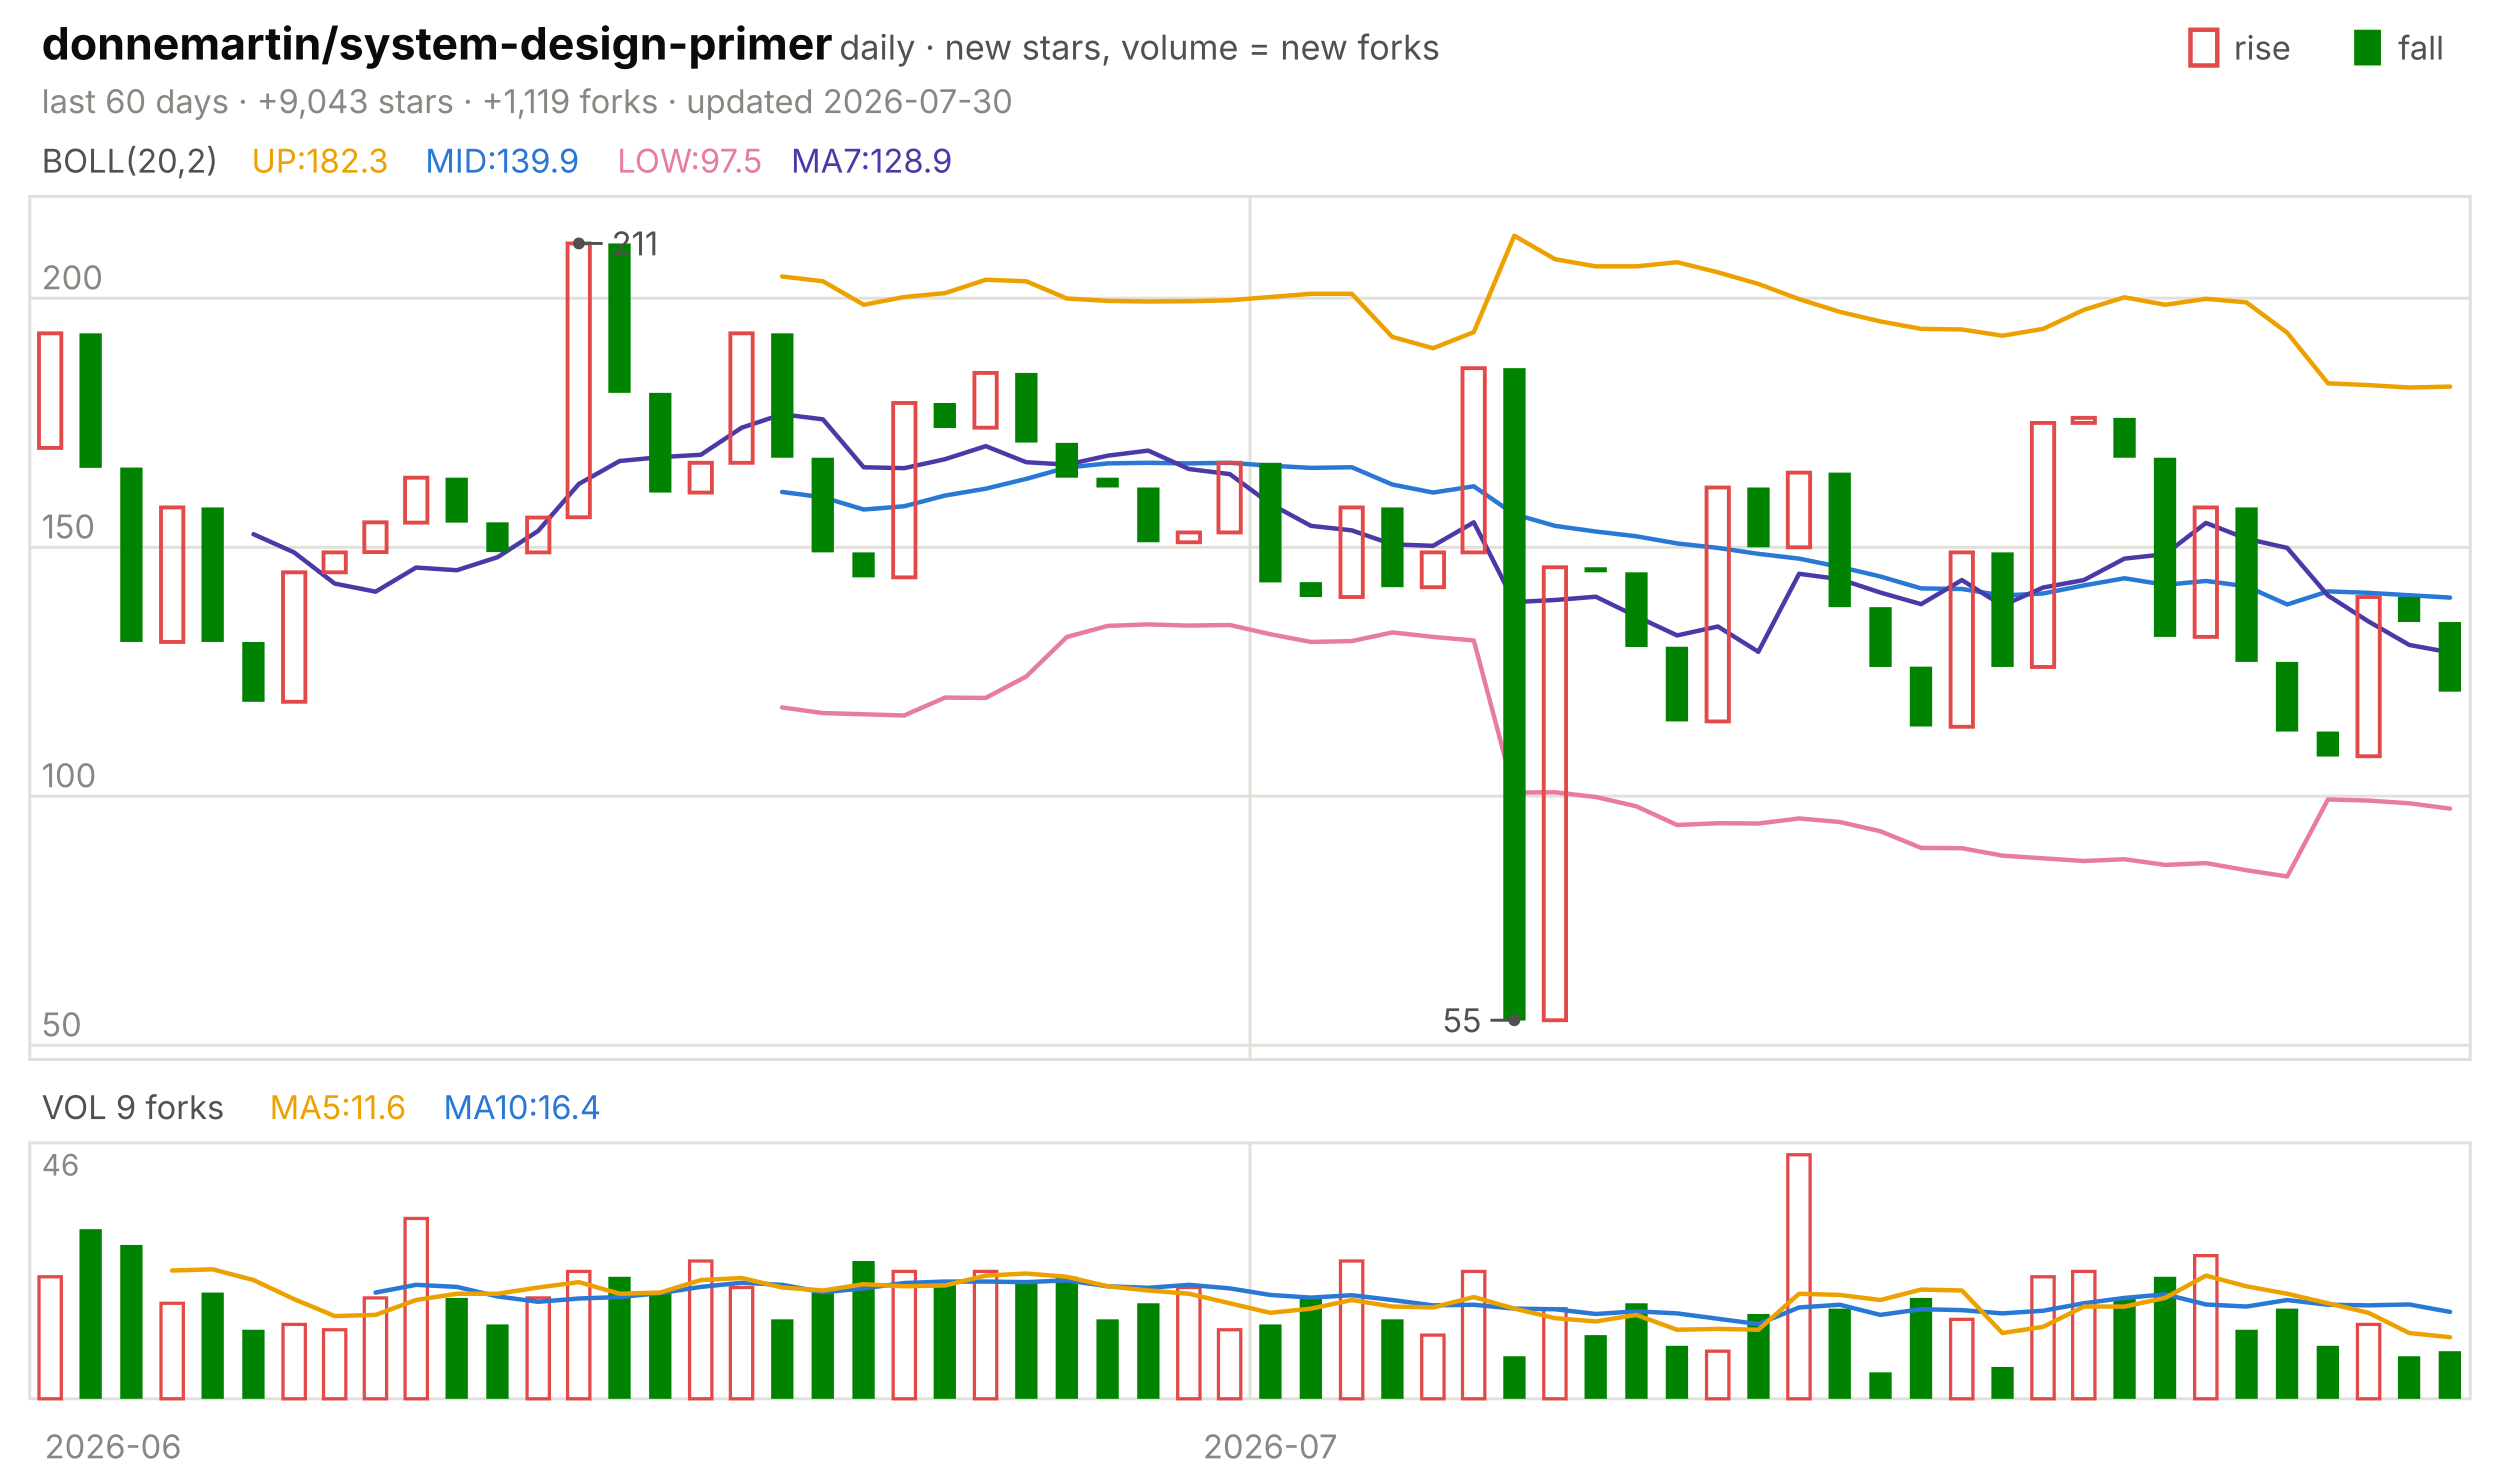
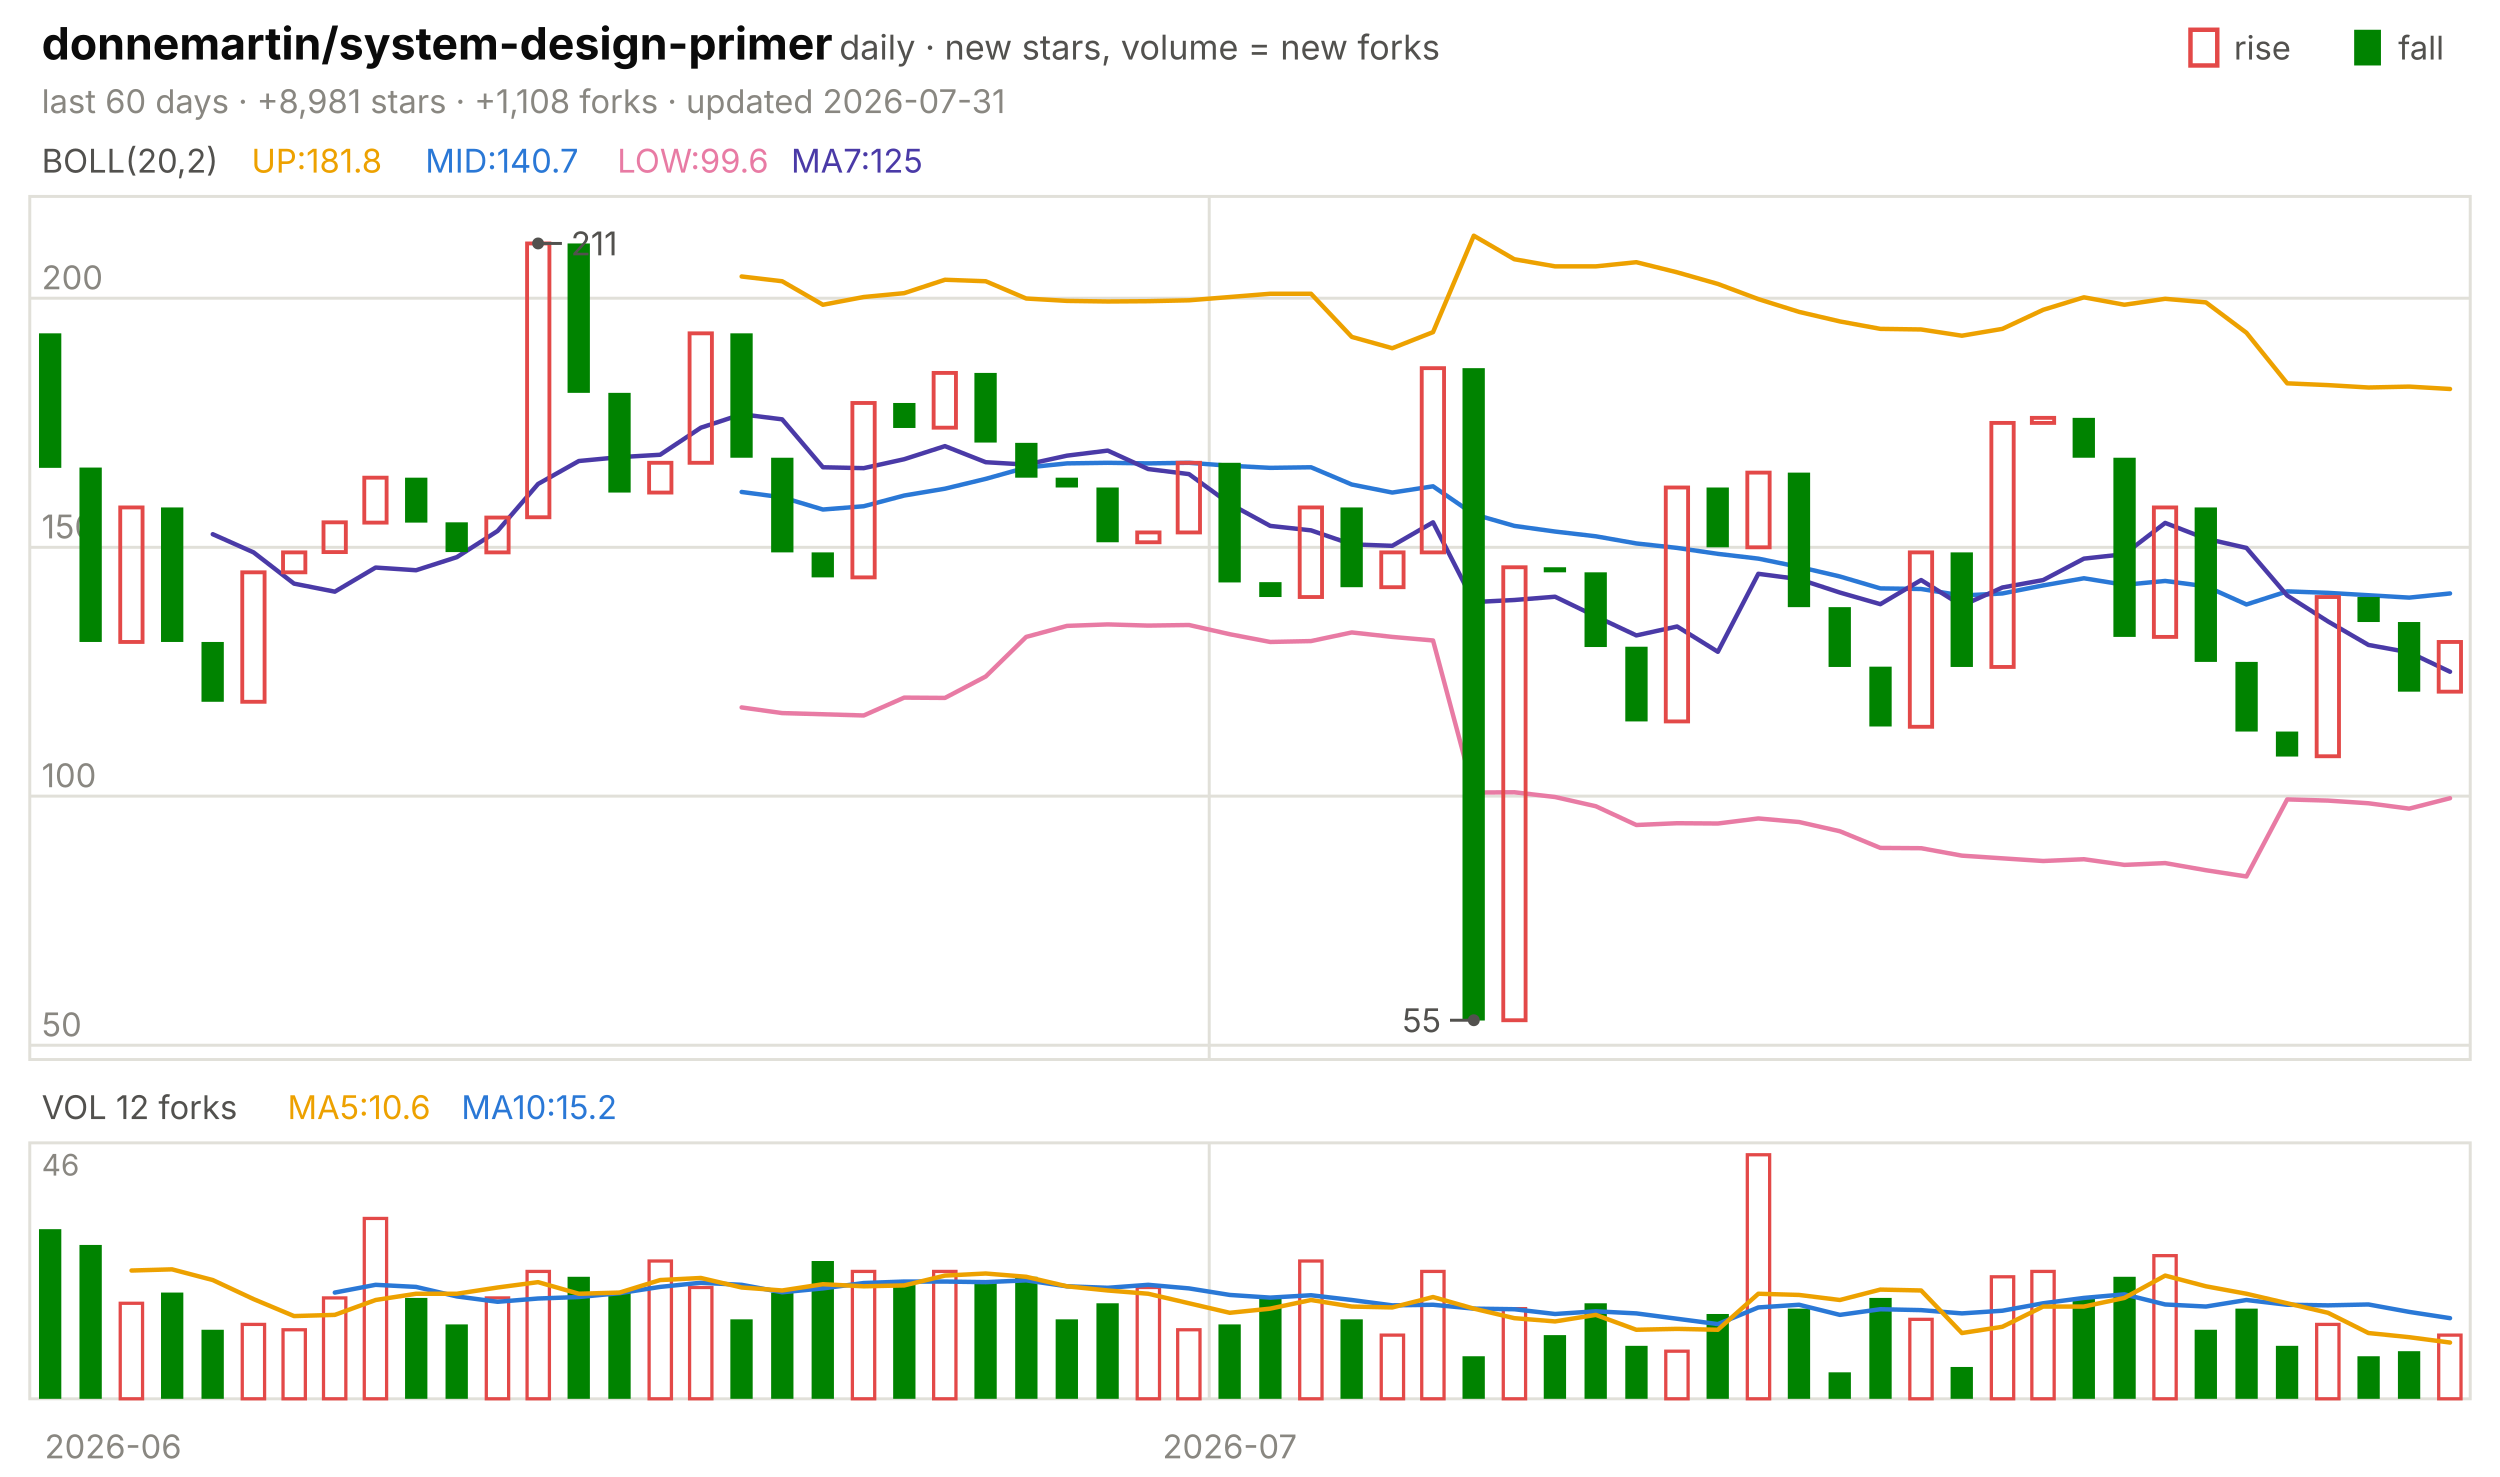
<svg xmlns="http://www.w3.org/2000/svg" viewBox="0 0 840 496" width="840" height="496" font-family="-apple-system,'Segoe UI',system-ui,sans-serif" role="img" aria-label="donnemartin/system-design-primer candlestick chart">
  <text x="14.0" y="20.0" font-size="15" fill="#0b0b0b" font-weight="650">donnemartin/system-design-primer</text>
  <text x="282.0" y="20.0" font-size="11.5" fill="#52514e">daily · new stars, volume = new forks</text>
  <text x="805.8" y="20.0" font-size="11.0" fill="#52514e">fall</text>
  <rect x="791" y="10" width="9" height="12" fill="#008300" />
  <text x="750.6" y="20.0" font-size="11.0" fill="#52514e">rise</text>
  <rect x="736" y="10" width="9" height="12" fill="none" stroke="#e34948" stroke-width="1.5" />
-   <text x="14.0" y="38.0" font-size="11.0" fill="#898781">last 60 days · +9,043 stars · +1,119 forks · updated 2026-07-30</text>
+   <text x="14.0" y="38.0" font-size="11.0" fill="#898781">last 60 days · +8,981 stars · +1,108 forks · updated 2026-07-31</text>
  <rect x="10" y="66" width="820" height="290" fill="none" stroke="#e1e0d9" />
  <rect x="10" y="384" width="820" height="86" fill="none" stroke="#e1e0d9" />
  <text x="38.0" y="490.0" font-size="11.0" fill="#898781" text-anchor="middle">2026-06</text>
-   <line x1="420.0" y1="66.0" x2="420.0" y2="356.0" stroke="#e1e0d9" stroke-width="1.0" />
-   <line x1="420.0" y1="384.0" x2="420.0" y2="470.0" stroke="#e1e0d9" stroke-width="1.0" />
-   <text x="426.8" y="490.0" font-size="11.0" fill="#898781" text-anchor="middle">2026-07</text>
+   <line x1="406.3" y1="66.0" x2="406.3" y2="356.0" stroke="#e1e0d9" stroke-width="1.0" />
+   <line x1="406.3" y1="384.0" x2="406.3" y2="470.0" stroke="#e1e0d9" stroke-width="1.0" />
+   <text x="413.2" y="490.0" font-size="11.0" fill="#898781" text-anchor="middle">2026-07</text>
  <text x="14.0" y="58.0" font-size="11.0" fill="#52514e">BOLL(20,2)</text>
-   <text x="84.5" y="58.0" font-size="11.0" fill="#eda100">UP:182.3</text>
-   <text x="142.9" y="58.0" font-size="11.0" fill="#2a78d6">MID:139.9</text>
-   <text x="207.4" y="58.0" font-size="11.0" fill="#e87ba4">LOW:97.5</text>
-   <text x="265.8" y="58.0" font-size="11.0" fill="#4a3aa7">MA7:128.9</text>
+   <text x="84.5" y="58.0" font-size="11.0" fill="#eda100">UP:181.8</text>
+   <text x="142.9" y="58.0" font-size="11.0" fill="#2a78d6">MID:140.7</text>
+   <text x="207.4" y="58.0" font-size="11.0" fill="#e87ba4">LOW:99.6</text>
+   <text x="265.8" y="58.0" font-size="11.0" fill="#4a3aa7">MA7:125</text>
  <line x1="10.0" y1="351.2" x2="830.0" y2="351.2" stroke="#e1e0d9" stroke-width="1.0" />
  <text x="14.0" y="348.2" font-size="11.0" fill="#898781">50</text>
  <line x1="10.0" y1="267.5" x2="830.0" y2="267.5" stroke="#e1e0d9" stroke-width="1.0" />
  <text x="14.0" y="264.5" font-size="11.0" fill="#898781">100</text>
  <line x1="10.0" y1="183.9" x2="830.0" y2="183.9" stroke="#e1e0d9" stroke-width="1.0" />
  <text x="14.0" y="180.9" font-size="11.0" fill="#898781">150</text>
  <line x1="10.0" y1="100.2" x2="830.0" y2="100.2" stroke="#e1e0d9" stroke-width="1.0" />
  <text x="14.0" y="97.2" font-size="11.0" fill="#898781">200</text>
-   <polyline points="262.8,92.9 276.5,94.5 290.2,102.4 303.8,99.8 317.5,98.5 331.2,94.0 344.8,94.5 358.5,100.3 372.2,101.1 385.8,101.3 399.5,101.2 413.2,100.9 426.8,99.8 440.5,98.7 454.2,98.7 467.8,113.2 481.5,117.0 495.2,111.6 508.8,79.2 522.5,87.1 536.2,89.5 549.8,89.5 563.5,88.1 577.2,91.5 590.8,95.4 604.5,100.5 618.2,104.8 631.8,108.0 645.5,110.5 659.2,110.7 672.8,112.8 686.5,110.5 700.2,104.1 713.8,99.9 727.5,102.4 741.2,100.4 754.8,101.6 768.5,111.8 782.2,128.8 795.8,129.4 809.5,130.2 823.2,129.9" fill="none" stroke="#eda100" stroke-width="1.5" stroke-linejoin="round" stroke-linecap="round" />
-   <polyline points="262.8,165.3 276.5,167.1 290.2,171.2 303.8,170.1 317.5,166.5 331.2,164.2 344.8,160.9 358.5,157.1 372.2,155.7 385.8,155.5 399.5,155.7 413.2,155.5 426.8,156.5 440.5,157.2 454.2,157.0 467.8,162.8 481.5,165.5 495.2,163.4 508.8,172.8 522.5,176.7 536.2,178.6 549.8,180.2 563.5,182.6 577.2,184.1 590.8,186.1 604.5,187.7 618.2,190.5 631.8,193.7 645.5,197.7 659.2,197.9 672.8,200.1 686.5,199.4 700.2,196.7 713.8,194.3 727.5,196.5 741.2,195.2 754.8,197.0 768.5,203.1 782.2,198.7 795.8,199.2 809.5,200.0 823.2,200.8" fill="none" stroke="#2a78d6" stroke-width="1.5" stroke-linejoin="round" stroke-linecap="round" />
-   <polyline points="262.8,237.7 276.5,239.6 290.2,240.0 303.8,240.4 317.5,234.4 331.2,234.5 344.8,227.3 358.5,214.0 372.2,210.3 385.8,209.8 399.5,210.2 413.2,210.0 426.8,213.1 440.5,215.7 454.2,215.4 467.8,212.5 481.5,214.0 495.2,215.2 508.8,266.3 522.5,266.2 536.2,267.8 549.8,270.9 563.5,277.2 577.2,276.6 590.8,276.7 604.5,275.0 618.2,276.2 631.8,279.3 645.5,284.9 659.2,285.0 672.8,287.5 686.5,288.4 700.2,289.3 713.8,288.7 727.5,290.6 741.2,290.0 754.8,292.4 768.5,294.5 782.2,268.6 795.8,269.0 809.5,269.9 823.2,271.7" fill="none" stroke="#e87ba4" stroke-width="1.5" stroke-linejoin="round" stroke-linecap="round" />
-   <polyline points="85.2,179.5 98.8,185.6 112.5,196.1 126.2,198.8 139.8,190.7 153.5,191.6 167.2,187.2 180.8,178.4 194.5,162.6 208.2,154.9 221.8,153.6 235.5,152.8 249.2,143.7 262.8,139.2 276.5,140.9 290.2,157.0 303.8,157.3 317.5,154.3 331.2,149.9 344.8,155.3 358.5,156.1 372.2,153.1 385.8,151.4 399.5,157.6 413.2,159.3 426.8,169.3 440.5,176.7 454.2,178.2 467.8,182.9 481.5,183.4 495.2,175.5 508.8,202.3 522.5,201.6 536.2,200.5 549.8,207.1 563.5,213.5 577.2,210.5 590.8,219.0 604.5,192.8 618.2,194.6 631.8,199.1 645.5,203.0 659.2,194.9 672.8,203.5 686.5,197.4 700.2,194.9 713.8,187.7 727.5,186.2 741.2,175.7 754.8,181.0 768.5,184.1 782.2,200.1 795.8,208.8 809.5,216.7 823.2,219.2" fill="none" stroke="#4a3aa7" stroke-width="1.5" stroke-linejoin="round" stroke-linecap="round" />
-   <rect x="13.1" y="112.0" width="7.5" height="38.5" fill="none" stroke="#e34948" stroke-width="1.3" />
-   <rect x="26.7" y="112.0" width="7.5" height="45.2" fill="#008300" />
-   <rect x="40.4" y="157.1" width="7.5" height="58.6" fill="#008300" />
-   <rect x="54.1" y="170.5" width="7.5" height="45.2" fill="none" stroke="#e34948" stroke-width="1.3" />
-   <rect x="67.7" y="170.5" width="7.5" height="45.2" fill="#008300" />
-   <rect x="81.4" y="215.7" width="7.5" height="20.1" fill="#008300" />
-   <rect x="95.1" y="192.3" width="7.5" height="43.5" fill="none" stroke="#e34948" stroke-width="1.3" />
-   <rect x="108.7" y="185.6" width="7.5" height="6.7" fill="none" stroke="#e34948" stroke-width="1.3" />
-   <rect x="122.4" y="175.5" width="7.5" height="10.0" fill="none" stroke="#e34948" stroke-width="1.3" />
-   <rect x="136.1" y="160.5" width="7.5" height="15.1" fill="none" stroke="#e34948" stroke-width="1.3" />
-   <rect x="149.7" y="160.5" width="7.5" height="15.1" fill="#008300" />
-   <rect x="163.4" y="175.5" width="7.5" height="10.0" fill="#008300" />
-   <rect x="177.1" y="173.9" width="7.5" height="11.7" fill="none" stroke="#e34948" stroke-width="1.3" />
-   <rect x="190.7" y="81.8" width="7.5" height="92.0" fill="none" stroke="#e34948" stroke-width="1.3" />
-   <rect x="204.4" y="81.8" width="7.5" height="50.2" fill="#008300" />
-   <rect x="218.1" y="132.0" width="7.5" height="33.5" fill="#008300" />
-   <rect x="231.7" y="155.5" width="7.5" height="10.0" fill="none" stroke="#e34948" stroke-width="1.3" />
-   <rect x="245.4" y="112.0" width="7.5" height="43.5" fill="none" stroke="#e34948" stroke-width="1.3" />
-   <rect x="259.1" y="112.0" width="7.5" height="41.8" fill="#008300" />
-   <rect x="272.7" y="153.8" width="7.5" height="31.8" fill="#008300" />
-   <rect x="286.4" y="185.6" width="7.5" height="8.4" fill="#008300" />
-   <rect x="300.1" y="135.4" width="7.5" height="58.6" fill="none" stroke="#e34948" stroke-width="1.3" />
-   <rect x="313.7" y="135.4" width="7.5" height="8.4" fill="#008300" />
-   <rect x="327.4" y="125.3" width="7.5" height="18.4" fill="none" stroke="#e34948" stroke-width="1.3" />
-   <rect x="341.1" y="125.3" width="7.5" height="23.4" fill="#008300" />
-   <rect x="354.7" y="148.8" width="7.5" height="11.7" fill="#008300" />
-   <rect x="368.4" y="160.5" width="7.5" height="3.3" fill="#008300" />
-   <rect x="382.1" y="163.8" width="7.5" height="18.4" fill="#008300" />
-   <rect x="395.7" y="178.9" width="7.5" height="3.3" fill="none" stroke="#e34948" stroke-width="1.3" />
-   <rect x="409.4" y="155.5" width="7.5" height="23.4" fill="none" stroke="#e34948" stroke-width="1.3" />
-   <rect x="423.1" y="155.5" width="7.5" height="40.2" fill="#008300" />
-   <rect x="436.7" y="195.6" width="7.5" height="5.0" fill="#008300" />
-   <rect x="450.4" y="170.5" width="7.5" height="30.1" fill="none" stroke="#e34948" stroke-width="1.3" />
-   <rect x="464.1" y="170.5" width="7.5" height="26.8" fill="#008300" />
-   <rect x="477.7" y="185.6" width="7.5" height="11.7" fill="none" stroke="#e34948" stroke-width="1.3" />
-   <rect x="491.4" y="123.7" width="7.5" height="61.9" fill="none" stroke="#e34948" stroke-width="1.3" />
-   <rect x="505.1" y="123.7" width="7.5" height="219.2" fill="#008300" />
-   <rect x="518.7" y="190.6" width="7.5" height="152.2" fill="none" stroke="#e34948" stroke-width="1.3" />
-   <rect x="532.4" y="190.6" width="7.5" height="1.7" fill="#008300" />
-   <rect x="546.1" y="192.3" width="7.5" height="25.1" fill="#008300" />
-   <rect x="559.7" y="217.3" width="7.5" height="25.1" fill="#008300" />
-   <rect x="573.4" y="163.8" width="7.5" height="78.6" fill="none" stroke="#e34948" stroke-width="1.3" />
-   <rect x="587.1" y="163.8" width="7.5" height="20.1" fill="#008300" />
-   <rect x="600.7" y="158.8" width="7.5" height="25.1" fill="none" stroke="#e34948" stroke-width="1.3" />
-   <rect x="614.4" y="158.8" width="7.5" height="45.2" fill="#008300" />
-   <rect x="628.1" y="204.0" width="7.5" height="20.1" fill="#008300" />
-   <rect x="641.7" y="224.0" width="7.5" height="20.1" fill="#008300" />
-   <rect x="655.4" y="185.6" width="7.5" height="58.6" fill="none" stroke="#e34948" stroke-width="1.3" />
-   <rect x="669.1" y="185.6" width="7.5" height="38.5" fill="#008300" />
-   <rect x="682.7" y="142.1" width="7.5" height="82.0" fill="none" stroke="#e34948" stroke-width="1.3" />
-   <rect x="696.4" y="140.4" width="7.5" height="1.7" fill="none" stroke="#e34948" stroke-width="1.3" />
-   <rect x="710.1" y="140.4" width="7.5" height="13.4" fill="#008300" />
-   <rect x="723.7" y="153.8" width="7.5" height="60.2" fill="#008300" />
-   <rect x="737.4" y="170.5" width="7.5" height="43.5" fill="none" stroke="#e34948" stroke-width="1.3" />
-   <rect x="751.1" y="170.5" width="7.5" height="51.9" fill="#008300" />
-   <rect x="764.7" y="222.4" width="7.5" height="23.4" fill="#008300" />
-   <rect x="778.4" y="245.8" width="7.5" height="8.4" fill="#008300" />
-   <rect x="792.1" y="200.6" width="7.5" height="53.5" fill="none" stroke="#e34948" stroke-width="1.3" />
-   <rect x="805.7" y="200.6" width="7.5" height="8.4" fill="#008300" />
-   <rect x="819.4" y="209.0" width="7.5" height="23.4" fill="#008300" />
-   <circle cx="194.5" cy="81.8" r="2" fill="#52514e" />
-   <line x1="194.5" y1="81.8" x2="202.5" y2="81.8" stroke="#52514e" stroke-width="1.0" />
-   <text x="205.5" y="85.8" font-size="11.0" fill="#52514e">211</text>
-   <circle cx="508.8" cy="342.8" r="2" fill="#52514e" />
-   <line x1="508.8" y1="342.8" x2="500.8" y2="342.8" stroke="#52514e" stroke-width="1.0" />
-   <text x="497.8" y="346.8" font-size="11.0" fill="#52514e" text-anchor="end">55</text>
-   <text x="14.0" y="376.0" font-size="11.0" fill="#52514e">VOL 9 forks</text>
-   <text x="90.6" y="376.0" font-size="11.0" fill="#eda100">MA5:11.6</text>
-   <text x="149.0" y="376.0" font-size="11.0" fill="#2a78d6">MA10:16.4</text>
+   <polyline points="249.2,92.9 262.8,94.5 276.5,102.4 290.2,99.8 303.8,98.5 317.5,94.0 331.2,94.5 344.8,100.3 358.5,101.1 372.2,101.3 385.8,101.2 399.5,100.9 413.2,99.8 426.8,98.7 440.5,98.7 454.2,113.2 467.8,117.0 481.5,111.6 495.2,79.2 508.8,87.1 522.5,89.5 536.2,89.5 549.8,88.1 563.5,91.5 577.2,95.4 590.8,100.5 604.5,104.8 618.2,108.0 631.8,110.5 645.5,110.7 659.2,112.8 672.8,110.5 686.5,104.1 700.2,99.9 713.8,102.4 727.5,100.4 741.2,101.6 754.8,111.8 768.5,128.8 782.2,129.4 795.8,130.2 809.5,129.9 823.2,130.7" fill="none" stroke="#eda100" stroke-width="1.5" stroke-linejoin="round" stroke-linecap="round" />
+   <polyline points="249.2,165.3 262.8,167.1 276.5,171.2 290.2,170.1 303.8,166.5 317.5,164.2 331.2,160.9 344.8,157.1 358.5,155.7 372.2,155.5 385.8,155.7 399.5,155.5 413.2,156.5 426.8,157.2 440.5,157.0 454.2,162.8 467.8,165.5 481.5,163.4 495.2,172.8 508.8,176.7 522.5,178.6 536.2,180.2 549.8,182.6 563.5,184.1 577.2,186.1 590.8,187.7 604.5,190.5 618.2,193.7 631.8,197.7 645.5,197.9 659.2,200.1 672.8,199.4 686.5,196.7 700.2,194.3 713.8,196.5 727.5,195.2 741.2,197.0 754.8,203.1 768.5,198.7 782.2,199.2 795.8,200.0 809.5,200.8 823.2,199.4" fill="none" stroke="#2a78d6" stroke-width="1.5" stroke-linejoin="round" stroke-linecap="round" />
+   <polyline points="249.2,237.7 262.8,239.6 276.5,240.0 290.2,240.4 303.8,234.4 317.5,234.5 331.2,227.3 344.8,214.0 358.5,210.3 372.2,209.8 385.8,210.2 399.5,210.0 413.2,213.1 426.8,215.7 440.5,215.4 454.2,212.5 467.8,214.0 481.5,215.2 495.2,266.3 508.8,266.2 522.5,267.8 536.2,270.9 549.8,277.2 563.5,276.6 577.2,276.7 590.8,275.0 604.5,276.2 618.2,279.3 631.8,284.9 645.5,285.0 659.2,287.5 672.8,288.4 686.5,289.3 700.2,288.7 713.8,290.6 727.5,290.0 741.2,292.4 754.8,294.5 768.5,268.6 782.2,269.0 795.8,269.9 809.5,271.7 823.2,268.2" fill="none" stroke="#e87ba4" stroke-width="1.5" stroke-linejoin="round" stroke-linecap="round" />
+   <polyline points="71.5,179.5 85.2,185.6 98.8,196.1 112.5,198.8 126.2,190.7 139.8,191.6 153.5,187.2 167.2,178.4 180.8,162.6 194.5,154.9 208.2,153.6 221.8,152.8 235.5,143.7 249.2,139.2 262.8,140.9 276.5,157.0 290.2,157.3 303.8,154.3 317.5,149.9 331.2,155.3 344.8,156.1 358.5,153.1 372.2,151.4 385.8,157.6 399.5,159.3 413.2,169.3 426.8,176.7 440.5,178.2 454.2,182.9 467.8,183.4 481.5,175.5 495.2,202.3 508.8,201.6 522.5,200.5 536.2,207.1 549.8,213.5 563.5,210.5 577.2,219.0 590.8,192.8 604.5,194.6 618.2,199.1 631.8,203.0 645.5,194.9 659.2,203.5 672.8,197.4 686.5,194.9 700.2,187.7 713.8,186.2 727.5,175.7 741.2,181.0 754.8,184.1 768.5,200.1 782.2,208.8 795.8,216.7 809.5,219.2 823.2,225.7" fill="none" stroke="#4a3aa7" stroke-width="1.5" stroke-linejoin="round" stroke-linecap="round" />
+   <rect x="13.1" y="112.0" width="7.5" height="45.2" fill="#008300" />
+   <rect x="26.7" y="157.1" width="7.5" height="58.6" fill="#008300" />
+   <rect x="40.4" y="170.5" width="7.5" height="45.2" fill="none" stroke="#e34948" stroke-width="1.3" />
+   <rect x="54.1" y="170.5" width="7.5" height="45.2" fill="#008300" />
+   <rect x="67.7" y="215.7" width="7.5" height="20.1" fill="#008300" />
+   <rect x="81.4" y="192.3" width="7.5" height="43.5" fill="none" stroke="#e34948" stroke-width="1.3" />
+   <rect x="95.1" y="185.6" width="7.5" height="6.7" fill="none" stroke="#e34948" stroke-width="1.3" />
+   <rect x="108.7" y="175.5" width="7.5" height="10.0" fill="none" stroke="#e34948" stroke-width="1.3" />
+   <rect x="122.4" y="160.5" width="7.5" height="15.1" fill="none" stroke="#e34948" stroke-width="1.3" />
+   <rect x="136.1" y="160.5" width="7.5" height="15.1" fill="#008300" />
+   <rect x="149.7" y="175.5" width="7.5" height="10.0" fill="#008300" />
+   <rect x="163.4" y="173.9" width="7.5" height="11.7" fill="none" stroke="#e34948" stroke-width="1.3" />
+   <rect x="177.1" y="81.8" width="7.5" height="92.0" fill="none" stroke="#e34948" stroke-width="1.3" />
+   <rect x="190.7" y="81.8" width="7.5" height="50.2" fill="#008300" />
+   <rect x="204.4" y="132.0" width="7.5" height="33.5" fill="#008300" />
+   <rect x="218.1" y="155.5" width="7.5" height="10.0" fill="none" stroke="#e34948" stroke-width="1.3" />
+   <rect x="231.7" y="112.0" width="7.5" height="43.5" fill="none" stroke="#e34948" stroke-width="1.3" />
+   <rect x="245.4" y="112.0" width="7.5" height="41.8" fill="#008300" />
+   <rect x="259.1" y="153.8" width="7.5" height="31.8" fill="#008300" />
+   <rect x="272.7" y="185.6" width="7.5" height="8.4" fill="#008300" />
+   <rect x="286.4" y="135.4" width="7.5" height="58.6" fill="none" stroke="#e34948" stroke-width="1.3" />
+   <rect x="300.1" y="135.4" width="7.5" height="8.4" fill="#008300" />
+   <rect x="313.7" y="125.3" width="7.5" height="18.4" fill="none" stroke="#e34948" stroke-width="1.3" />
+   <rect x="327.4" y="125.3" width="7.5" height="23.4" fill="#008300" />
+   <rect x="341.1" y="148.8" width="7.5" height="11.7" fill="#008300" />
+   <rect x="354.7" y="160.5" width="7.5" height="3.3" fill="#008300" />
+   <rect x="368.4" y="163.8" width="7.5" height="18.4" fill="#008300" />
+   <rect x="382.1" y="178.9" width="7.5" height="3.3" fill="none" stroke="#e34948" stroke-width="1.3" />
+   <rect x="395.7" y="155.5" width="7.5" height="23.4" fill="none" stroke="#e34948" stroke-width="1.3" />
+   <rect x="409.4" y="155.5" width="7.5" height="40.2" fill="#008300" />
+   <rect x="423.1" y="195.6" width="7.5" height="5.0" fill="#008300" />
+   <rect x="436.7" y="170.5" width="7.5" height="30.1" fill="none" stroke="#e34948" stroke-width="1.3" />
+   <rect x="450.4" y="170.5" width="7.5" height="26.8" fill="#008300" />
+   <rect x="464.1" y="185.6" width="7.5" height="11.7" fill="none" stroke="#e34948" stroke-width="1.3" />
+   <rect x="477.7" y="123.7" width="7.5" height="61.9" fill="none" stroke="#e34948" stroke-width="1.3" />
+   <rect x="491.4" y="123.7" width="7.5" height="219.2" fill="#008300" />
+   <rect x="505.1" y="190.6" width="7.5" height="152.2" fill="none" stroke="#e34948" stroke-width="1.3" />
+   <rect x="518.7" y="190.6" width="7.5" height="1.7" fill="#008300" />
+   <rect x="532.4" y="192.3" width="7.5" height="25.1" fill="#008300" />
+   <rect x="546.1" y="217.3" width="7.5" height="25.1" fill="#008300" />
+   <rect x="559.7" y="163.8" width="7.5" height="78.6" fill="none" stroke="#e34948" stroke-width="1.3" />
+   <rect x="573.4" y="163.8" width="7.5" height="20.1" fill="#008300" />
+   <rect x="587.1" y="158.8" width="7.5" height="25.1" fill="none" stroke="#e34948" stroke-width="1.3" />
+   <rect x="600.7" y="158.8" width="7.5" height="45.2" fill="#008300" />
+   <rect x="614.4" y="204.0" width="7.5" height="20.1" fill="#008300" />
+   <rect x="628.1" y="224.0" width="7.5" height="20.1" fill="#008300" />
+   <rect x="641.7" y="185.6" width="7.5" height="58.6" fill="none" stroke="#e34948" stroke-width="1.3" />
+   <rect x="655.4" y="185.6" width="7.5" height="38.5" fill="#008300" />
+   <rect x="669.1" y="142.1" width="7.5" height="82.0" fill="none" stroke="#e34948" stroke-width="1.3" />
+   <rect x="682.7" y="140.4" width="7.5" height="1.7" fill="none" stroke="#e34948" stroke-width="1.3" />
+   <rect x="696.4" y="140.4" width="7.5" height="13.4" fill="#008300" />
+   <rect x="710.1" y="153.8" width="7.5" height="60.2" fill="#008300" />
+   <rect x="723.7" y="170.5" width="7.5" height="43.5" fill="none" stroke="#e34948" stroke-width="1.3" />
+   <rect x="737.4" y="170.5" width="7.5" height="51.9" fill="#008300" />
+   <rect x="751.1" y="222.4" width="7.5" height="23.4" fill="#008300" />
+   <rect x="764.7" y="245.8" width="7.5" height="8.4" fill="#008300" />
+   <rect x="778.4" y="200.6" width="7.5" height="53.5" fill="none" stroke="#e34948" stroke-width="1.3" />
+   <rect x="792.1" y="200.6" width="7.5" height="8.4" fill="#008300" />
+   <rect x="805.7" y="209.0" width="7.5" height="23.4" fill="#008300" />
+   <rect x="819.4" y="215.7" width="7.5" height="16.7" fill="none" stroke="#e34948" stroke-width="1.3" />
+   <circle cx="180.8" cy="81.8" r="2" fill="#52514e" />
+   <line x1="180.8" y1="81.8" x2="188.8" y2="81.8" stroke="#52514e" stroke-width="1.0" />
+   <text x="191.8" y="85.8" font-size="11.0" fill="#52514e">211</text>
+   <circle cx="495.2" cy="342.8" r="2" fill="#52514e" />
+   <line x1="495.2" y1="342.8" x2="487.2" y2="342.8" stroke="#52514e" stroke-width="1.0" />
+   <text x="484.2" y="346.8" font-size="11.0" fill="#52514e" text-anchor="end">55</text>
+   <text x="14.0" y="376.0" font-size="11.0" fill="#52514e">VOL 12 forks</text>
+   <text x="96.6" y="376.0" font-size="11.0" fill="#eda100">MA5:10.6</text>
+   <text x="155.0" y="376.0" font-size="11.0" fill="#2a78d6">MA10:15.2</text>
  <text x="14.0" y="395.0" font-size="10" fill="#898781">46</text>
-   <rect x="13.1" y="429.0" width="7.5" height="41.0" fill="none" stroke="#e34948" stroke-width="1.1" />
-   <rect x="26.7" y="413.0" width="7.5" height="57.0" fill="#008300" />
-   <rect x="40.4" y="418.3" width="7.5" height="51.7" fill="#008300" />
-   <rect x="54.1" y="437.9" width="7.5" height="32.1" fill="none" stroke="#e34948" stroke-width="1.1" />
-   <rect x="67.7" y="434.3" width="7.5" height="35.7" fill="#008300" />
-   <rect x="81.4" y="446.8" width="7.5" height="23.2" fill="#008300" />
-   <rect x="95.1" y="445.0" width="7.5" height="25.0" fill="none" stroke="#e34948" stroke-width="1.1" />
-   <rect x="108.7" y="446.8" width="7.5" height="23.2" fill="none" stroke="#e34948" stroke-width="1.1" />
-   <rect x="122.4" y="436.1" width="7.5" height="33.9" fill="none" stroke="#e34948" stroke-width="1.1" />
-   <rect x="136.1" y="409.4" width="7.5" height="60.6" fill="none" stroke="#e34948" stroke-width="1.1" />
-   <rect x="149.7" y="436.1" width="7.5" height="33.9" fill="#008300" />
-   <rect x="163.4" y="445.0" width="7.5" height="25.0" fill="#008300" />
-   <rect x="177.1" y="436.1" width="7.5" height="33.9" fill="none" stroke="#e34948" stroke-width="1.1" />
-   <rect x="190.7" y="427.2" width="7.5" height="42.8" fill="none" stroke="#e34948" stroke-width="1.1" />
-   <rect x="204.4" y="429.0" width="7.5" height="41.0" fill="#008300" />
-   <rect x="218.1" y="434.3" width="7.5" height="35.7" fill="#008300" />
-   <rect x="231.7" y="423.7" width="7.5" height="46.3" fill="none" stroke="#e34948" stroke-width="1.1" />
-   <rect x="245.4" y="432.6" width="7.5" height="37.4" fill="none" stroke="#e34948" stroke-width="1.1" />
-   <rect x="259.1" y="443.3" width="7.5" height="26.7" fill="#008300" />
-   <rect x="272.7" y="434.3" width="7.5" height="35.7" fill="#008300" />
-   <rect x="286.4" y="423.7" width="7.5" height="46.3" fill="#008300" />
-   <rect x="300.1" y="427.2" width="7.5" height="42.8" fill="none" stroke="#e34948" stroke-width="1.1" />
-   <rect x="313.7" y="430.8" width="7.5" height="39.2" fill="#008300" />
-   <rect x="327.4" y="427.2" width="7.5" height="42.8" fill="none" stroke="#e34948" stroke-width="1.1" />
-   <rect x="341.1" y="430.8" width="7.5" height="39.2" fill="#008300" />
-   <rect x="354.7" y="429.0" width="7.5" height="41.0" fill="#008300" />
-   <rect x="368.4" y="443.3" width="7.5" height="26.7" fill="#008300" />
-   <rect x="382.1" y="437.9" width="7.5" height="32.1" fill="#008300" />
-   <rect x="395.7" y="432.6" width="7.5" height="37.4" fill="none" stroke="#e34948" stroke-width="1.1" />
-   <rect x="409.4" y="446.8" width="7.5" height="23.2" fill="none" stroke="#e34948" stroke-width="1.1" />
-   <rect x="423.1" y="445.0" width="7.5" height="25.0" fill="#008300" />
-   <rect x="436.7" y="436.1" width="7.5" height="33.9" fill="#008300" />
-   <rect x="450.4" y="423.7" width="7.5" height="46.3" fill="none" stroke="#e34948" stroke-width="1.1" />
-   <rect x="464.1" y="443.3" width="7.5" height="26.7" fill="#008300" />
-   <rect x="477.7" y="448.6" width="7.5" height="21.4" fill="none" stroke="#e34948" stroke-width="1.1" />
-   <rect x="491.4" y="427.2" width="7.5" height="42.8" fill="none" stroke="#e34948" stroke-width="1.1" />
-   <rect x="505.1" y="455.7" width="7.5" height="14.3" fill="#008300" />
-   <rect x="518.7" y="439.7" width="7.5" height="30.3" fill="none" stroke="#e34948" stroke-width="1.1" />
-   <rect x="532.4" y="448.6" width="7.5" height="21.4" fill="#008300" />
-   <rect x="546.1" y="437.9" width="7.5" height="32.1" fill="#008300" />
-   <rect x="559.7" y="452.2" width="7.5" height="17.8" fill="#008300" />
-   <rect x="573.4" y="454.0" width="7.5" height="16.0" fill="none" stroke="#e34948" stroke-width="1.1" />
-   <rect x="587.1" y="441.5" width="7.5" height="28.5" fill="#008300" />
-   <rect x="600.7" y="388.0" width="7.5" height="82.0" fill="none" stroke="#e34948" stroke-width="1.1" />
-   <rect x="614.4" y="439.7" width="7.5" height="30.3" fill="#008300" />
-   <rect x="628.1" y="461.1" width="7.5" height="8.9" fill="#008300" />
-   <rect x="641.7" y="436.1" width="7.5" height="33.9" fill="#008300" />
-   <rect x="655.4" y="443.3" width="7.5" height="26.7" fill="none" stroke="#e34948" stroke-width="1.1" />
-   <rect x="669.1" y="459.3" width="7.5" height="10.7" fill="#008300" />
-   <rect x="682.7" y="429.0" width="7.5" height="41.0" fill="none" stroke="#e34948" stroke-width="1.1" />
-   <rect x="696.4" y="427.2" width="7.5" height="42.8" fill="none" stroke="#e34948" stroke-width="1.1" />
-   <rect x="710.1" y="436.1" width="7.5" height="33.9" fill="#008300" />
-   <rect x="723.7" y="429.0" width="7.5" height="41.0" fill="#008300" />
-   <rect x="737.4" y="421.9" width="7.5" height="48.1" fill="none" stroke="#e34948" stroke-width="1.1" />
-   <rect x="751.1" y="446.8" width="7.5" height="23.2" fill="#008300" />
-   <rect x="764.7" y="439.7" width="7.5" height="30.3" fill="#008300" />
-   <rect x="778.4" y="452.2" width="7.5" height="17.8" fill="#008300" />
-   <rect x="792.1" y="445.0" width="7.5" height="25.0" fill="none" stroke="#e34948" stroke-width="1.1" />
-   <rect x="805.7" y="455.7" width="7.5" height="14.3" fill="#008300" />
-   <rect x="819.4" y="454.0" width="7.5" height="16.0" fill="#008300" />
-   <polyline points="126.2,434.3 139.8,431.7 153.5,432.4 167.2,435.6 180.8,437.4 194.5,436.3 208.2,435.8 221.8,434.5 235.5,432.4 249.2,431.0 262.8,431.7 276.5,434.2 290.2,432.9 303.8,431.1 317.5,430.6 331.2,430.6 344.8,430.8 358.5,430.2 372.2,432.2 385.8,432.7 399.5,431.7 413.2,432.9 426.8,435.1 440.5,436.0 454.2,435.2 467.8,436.8 481.5,438.6 495.2,438.4 508.8,439.7 522.5,439.9 536.2,441.5 549.8,440.6 563.5,441.3 577.2,443.1 590.8,444.9 604.5,439.3 618.2,438.4 631.8,441.8 645.5,439.9 659.2,440.2 672.8,441.3 686.5,440.4 700.2,437.9 713.8,436.1 727.5,434.9 741.2,438.3 754.8,439.0 768.5,436.8 782.2,438.4 795.8,438.6 809.5,438.3 823.2,440.8" fill="none" stroke="#2a78d6" stroke-width="1.5" stroke-linejoin="round" stroke-linecap="round" />
-   <polyline points="57.8,426.9 71.5,426.5 85.2,430.1 98.8,436.5 112.5,442.2 126.2,441.8 139.8,436.8 153.5,434.7 167.2,434.7 180.8,432.6 194.5,430.8 208.2,434.7 221.8,434.3 235.5,430.1 249.2,429.4 262.8,432.6 276.5,433.6 290.2,431.5 303.8,432.2 317.5,431.9 331.2,428.6 344.8,427.9 358.5,429.0 372.2,432.2 385.8,433.6 399.5,434.7 413.2,437.9 426.8,441.1 440.5,439.7 454.2,436.8 467.8,439.0 481.5,439.3 495.2,435.8 508.8,439.7 522.5,442.9 536.2,444.0 549.8,441.8 563.5,446.8 577.2,446.5 590.8,446.8 604.5,434.7 618.2,435.1 631.8,436.8 645.5,433.3 659.2,433.6 672.8,447.9 686.5,445.8 700.2,439.0 713.8,439.0 727.5,436.1 741.2,428.6 754.8,432.2 768.5,434.7 782.2,437.9 795.8,441.1 809.5,447.9 823.2,449.3" fill="none" stroke="#eda100" stroke-width="1.5" stroke-linejoin="round" stroke-linecap="round" />
+   <rect x="13.1" y="413.0" width="7.5" height="57.0" fill="#008300" />
+   <rect x="26.7" y="418.3" width="7.5" height="51.7" fill="#008300" />
+   <rect x="40.4" y="437.9" width="7.5" height="32.1" fill="none" stroke="#e34948" stroke-width="1.1" />
+   <rect x="54.1" y="434.3" width="7.5" height="35.7" fill="#008300" />
+   <rect x="67.7" y="446.8" width="7.5" height="23.2" fill="#008300" />
+   <rect x="81.4" y="445.0" width="7.5" height="25.0" fill="none" stroke="#e34948" stroke-width="1.1" />
+   <rect x="95.1" y="446.8" width="7.5" height="23.2" fill="none" stroke="#e34948" stroke-width="1.1" />
+   <rect x="108.7" y="436.1" width="7.5" height="33.9" fill="none" stroke="#e34948" stroke-width="1.1" />
+   <rect x="122.4" y="409.4" width="7.5" height="60.6" fill="none" stroke="#e34948" stroke-width="1.1" />
+   <rect x="136.1" y="436.1" width="7.5" height="33.9" fill="#008300" />
+   <rect x="149.7" y="445.0" width="7.5" height="25.0" fill="#008300" />
+   <rect x="163.4" y="436.1" width="7.5" height="33.9" fill="none" stroke="#e34948" stroke-width="1.1" />
+   <rect x="177.1" y="427.2" width="7.5" height="42.8" fill="none" stroke="#e34948" stroke-width="1.1" />
+   <rect x="190.7" y="429.0" width="7.5" height="41.0" fill="#008300" />
+   <rect x="204.4" y="434.3" width="7.5" height="35.7" fill="#008300" />
+   <rect x="218.1" y="423.7" width="7.5" height="46.3" fill="none" stroke="#e34948" stroke-width="1.1" />
+   <rect x="231.7" y="432.6" width="7.5" height="37.4" fill="none" stroke="#e34948" stroke-width="1.1" />
+   <rect x="245.4" y="443.3" width="7.5" height="26.7" fill="#008300" />
+   <rect x="259.1" y="434.3" width="7.5" height="35.7" fill="#008300" />
+   <rect x="272.7" y="423.7" width="7.5" height="46.3" fill="#008300" />
+   <rect x="286.4" y="427.2" width="7.5" height="42.8" fill="none" stroke="#e34948" stroke-width="1.1" />
+   <rect x="300.1" y="430.8" width="7.5" height="39.2" fill="#008300" />
+   <rect x="313.7" y="427.2" width="7.5" height="42.8" fill="none" stroke="#e34948" stroke-width="1.1" />
+   <rect x="327.4" y="430.8" width="7.5" height="39.2" fill="#008300" />
+   <rect x="341.1" y="429.0" width="7.5" height="41.0" fill="#008300" />
+   <rect x="354.7" y="443.3" width="7.5" height="26.7" fill="#008300" />
+   <rect x="368.4" y="437.9" width="7.5" height="32.1" fill="#008300" />
+   <rect x="382.1" y="432.6" width="7.5" height="37.4" fill="none" stroke="#e34948" stroke-width="1.1" />
+   <rect x="395.7" y="446.8" width="7.5" height="23.2" fill="none" stroke="#e34948" stroke-width="1.1" />
+   <rect x="409.4" y="445.0" width="7.5" height="25.0" fill="#008300" />
+   <rect x="423.1" y="436.1" width="7.5" height="33.9" fill="#008300" />
+   <rect x="436.7" y="423.7" width="7.5" height="46.3" fill="none" stroke="#e34948" stroke-width="1.1" />
+   <rect x="450.4" y="443.3" width="7.5" height="26.7" fill="#008300" />
+   <rect x="464.1" y="448.6" width="7.5" height="21.4" fill="none" stroke="#e34948" stroke-width="1.1" />
+   <rect x="477.7" y="427.2" width="7.5" height="42.8" fill="none" stroke="#e34948" stroke-width="1.1" />
+   <rect x="491.4" y="455.7" width="7.5" height="14.3" fill="#008300" />
+   <rect x="505.1" y="439.7" width="7.5" height="30.3" fill="none" stroke="#e34948" stroke-width="1.1" />
+   <rect x="518.7" y="448.6" width="7.5" height="21.4" fill="#008300" />
+   <rect x="532.4" y="437.9" width="7.5" height="32.1" fill="#008300" />
+   <rect x="546.1" y="452.2" width="7.5" height="17.8" fill="#008300" />
+   <rect x="559.7" y="454.0" width="7.5" height="16.0" fill="none" stroke="#e34948" stroke-width="1.1" />
+   <rect x="573.4" y="441.5" width="7.5" height="28.5" fill="#008300" />
+   <rect x="587.1" y="388.0" width="7.5" height="82.0" fill="none" stroke="#e34948" stroke-width="1.1" />
+   <rect x="600.7" y="439.7" width="7.5" height="30.3" fill="#008300" />
+   <rect x="614.4" y="461.1" width="7.5" height="8.9" fill="#008300" />
+   <rect x="628.1" y="436.1" width="7.5" height="33.9" fill="#008300" />
+   <rect x="641.7" y="443.3" width="7.5" height="26.7" fill="none" stroke="#e34948" stroke-width="1.1" />
+   <rect x="655.4" y="459.3" width="7.5" height="10.7" fill="#008300" />
+   <rect x="669.1" y="429.0" width="7.5" height="41.0" fill="none" stroke="#e34948" stroke-width="1.1" />
+   <rect x="682.7" y="427.2" width="7.5" height="42.8" fill="none" stroke="#e34948" stroke-width="1.1" />
+   <rect x="696.4" y="436.1" width="7.5" height="33.9" fill="#008300" />
+   <rect x="710.1" y="429.0" width="7.5" height="41.0" fill="#008300" />
+   <rect x="723.7" y="421.9" width="7.5" height="48.1" fill="none" stroke="#e34948" stroke-width="1.1" />
+   <rect x="737.4" y="446.8" width="7.5" height="23.2" fill="#008300" />
+   <rect x="751.1" y="439.7" width="7.5" height="30.3" fill="#008300" />
+   <rect x="764.7" y="452.2" width="7.5" height="17.8" fill="#008300" />
+   <rect x="778.4" y="445.0" width="7.5" height="25.0" fill="none" stroke="#e34948" stroke-width="1.1" />
+   <rect x="792.1" y="455.7" width="7.5" height="14.3" fill="#008300" />
+   <rect x="805.7" y="454.0" width="7.5" height="16.0" fill="#008300" />
+   <rect x="819.4" y="448.6" width="7.5" height="21.4" fill="none" stroke="#e34948" stroke-width="1.1" />
+   <polyline points="112.5,434.3 126.2,431.7 139.8,432.4 153.5,435.6 167.2,437.4 180.8,436.3 194.5,435.8 208.2,434.5 221.8,432.4 235.5,431.0 249.2,431.7 262.8,434.2 276.5,432.9 290.2,431.1 303.8,430.6 317.5,430.6 331.2,430.8 344.8,430.2 358.5,432.2 372.2,432.7 385.8,431.7 399.5,432.9 413.2,435.1 426.8,436.0 440.5,435.2 454.2,436.8 467.8,438.6 481.5,438.4 495.2,439.7 508.8,439.9 522.5,441.5 536.2,440.6 549.8,441.3 563.5,443.1 577.2,444.9 590.8,439.3 604.5,438.4 618.2,441.8 631.8,439.9 645.5,440.2 659.2,441.3 672.8,440.4 686.5,437.9 700.2,436.1 713.8,434.9 727.5,438.3 741.2,439.0 754.8,436.8 768.5,438.4 782.2,438.6 795.8,438.3 809.5,440.8 823.2,442.9" fill="none" stroke="#2a78d6" stroke-width="1.5" stroke-linejoin="round" stroke-linecap="round" />
+   <polyline points="44.2,426.9 57.8,426.5 71.5,430.1 85.2,436.5 98.8,442.2 112.5,441.8 126.2,436.8 139.8,434.7 153.5,434.7 167.2,432.6 180.8,430.8 194.5,434.7 208.2,434.3 221.8,430.1 235.5,429.4 249.2,432.6 262.8,433.6 276.5,431.5 290.2,432.2 303.8,431.9 317.5,428.6 331.2,427.9 344.8,429.0 358.5,432.2 372.2,433.6 385.8,434.7 399.5,437.9 413.2,441.1 426.8,439.7 440.5,436.8 454.2,439.0 467.8,439.3 481.5,435.8 495.2,439.7 508.8,442.9 522.5,444.0 536.2,441.8 549.8,446.8 563.5,446.5 577.2,446.8 590.8,434.7 604.5,435.1 618.2,436.8 631.8,433.3 645.5,433.6 659.2,447.9 672.8,445.8 686.5,439.0 700.2,439.0 713.8,436.1 727.5,428.6 741.2,432.2 754.8,434.7 768.5,437.9 782.2,441.1 795.8,447.9 809.5,449.3 823.2,451.1" fill="none" stroke="#eda100" stroke-width="1.5" stroke-linejoin="round" stroke-linecap="round" />
</svg>
